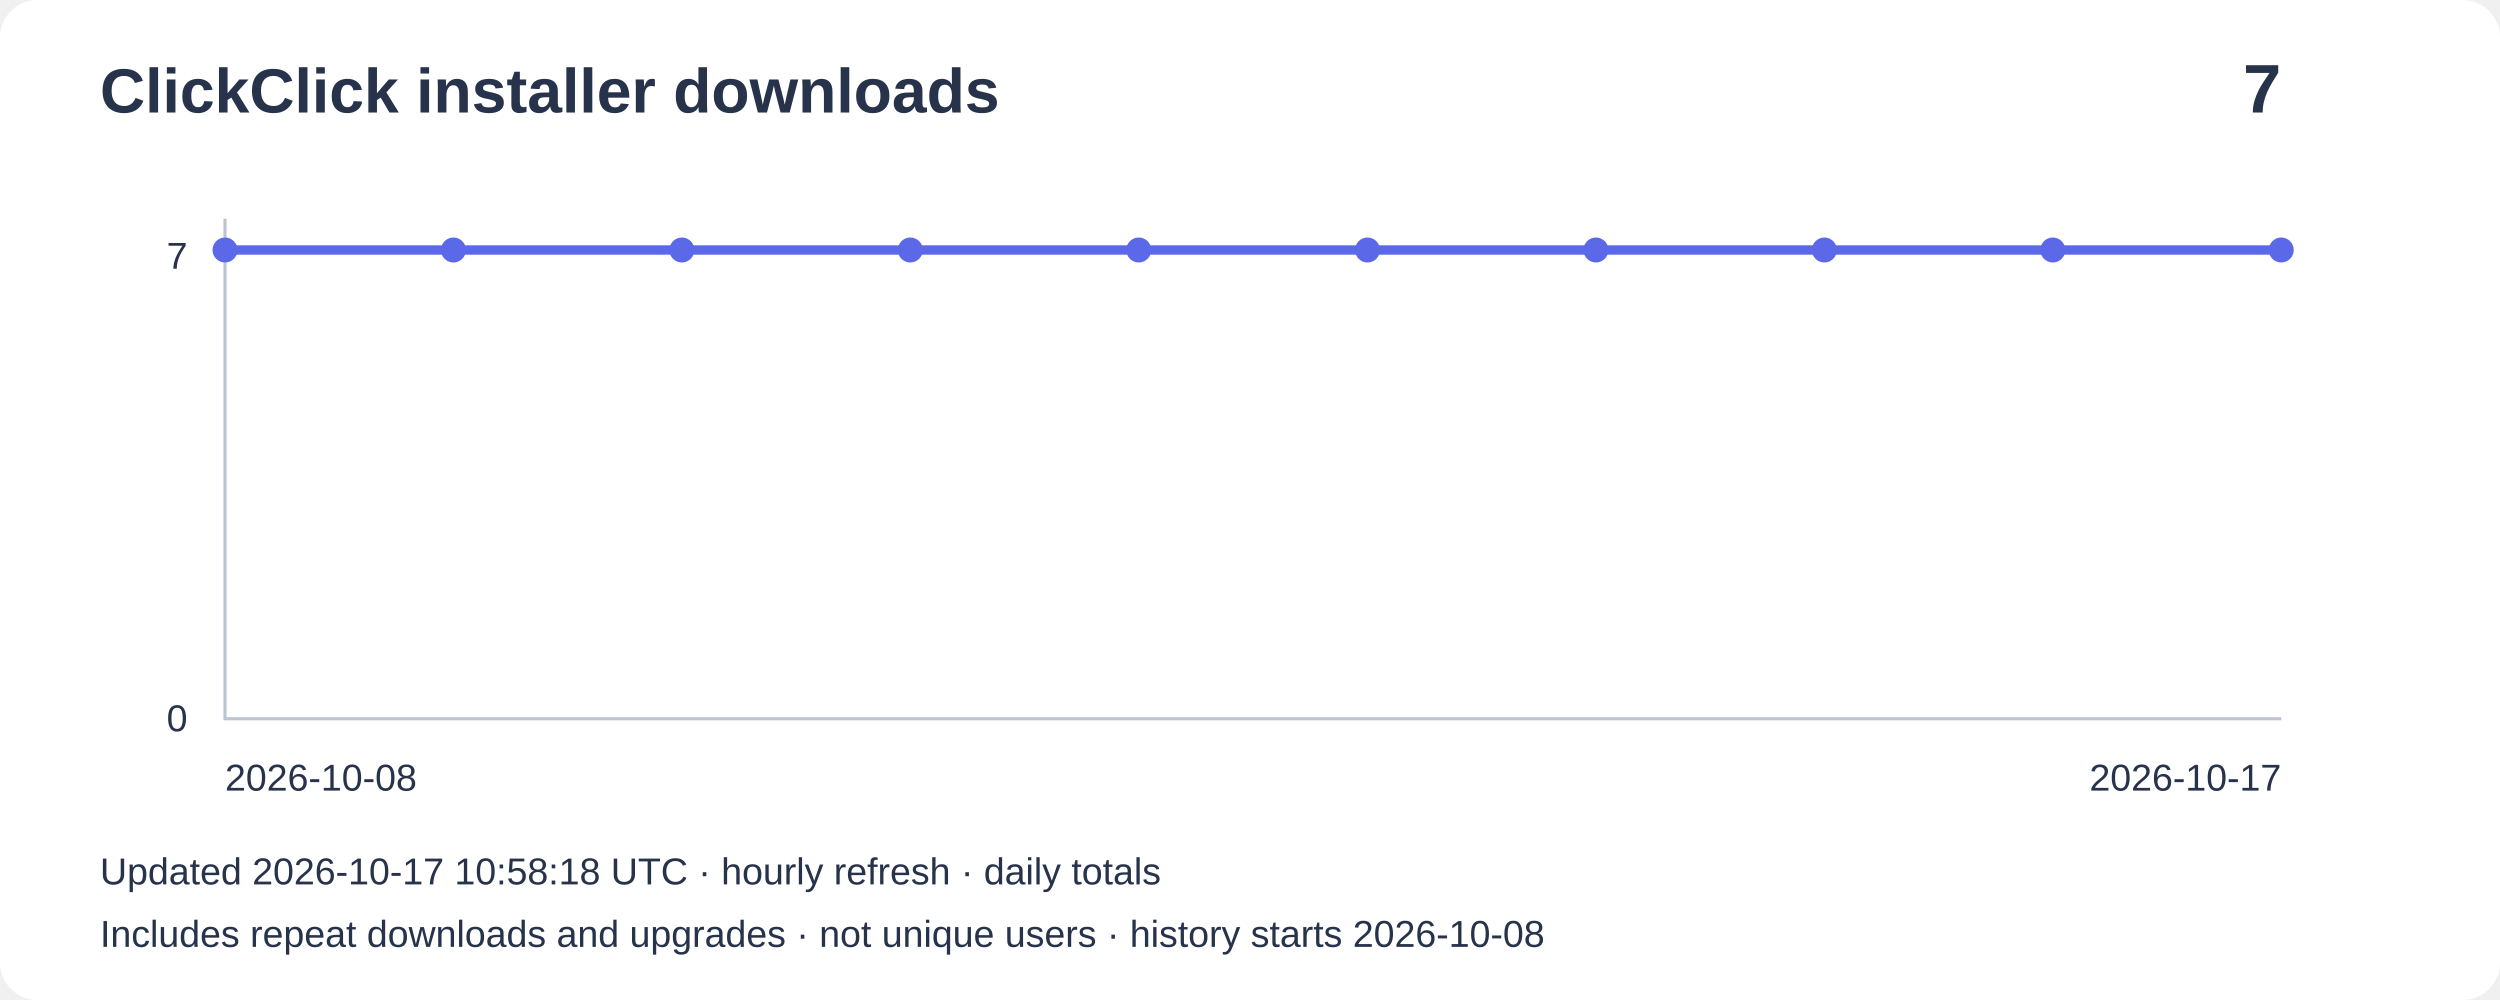
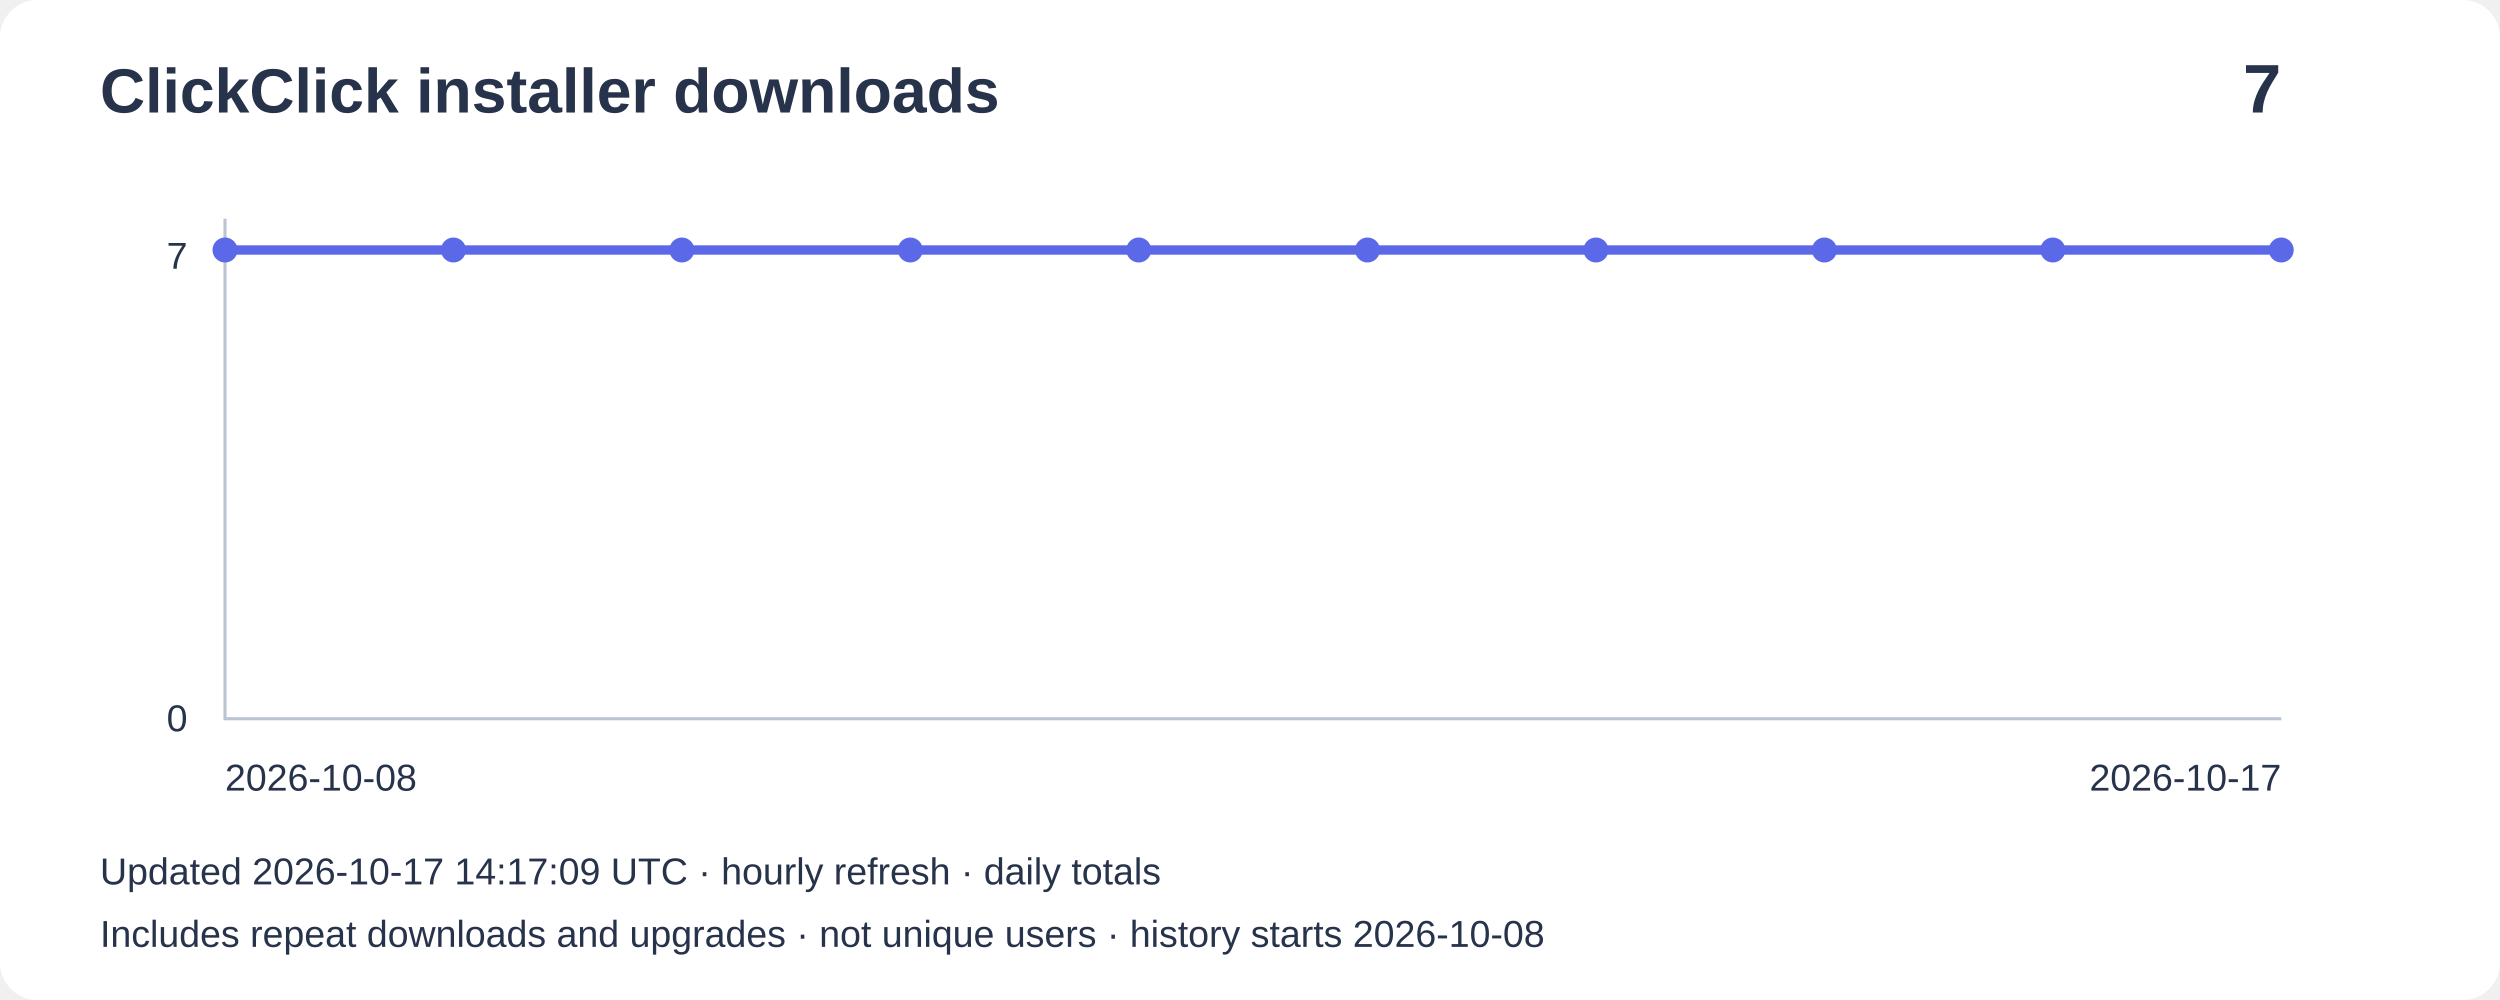
<svg xmlns="http://www.w3.org/2000/svg" width="800" height="320" viewBox="0 0 800 320" role="img" aria-label="Installer downloads: 7">
  <rect width="800" height="320" rx="12" fill="#ffffff" />
  <g font-family="Arial,sans-serif" fill="#27334b">
    <text x="32" y="36" font-size="20" font-weight="bold">ClickClick installer downloads</text>
    <text x="730" y="36" font-size="22" text-anchor="end" font-weight="bold">7</text>
    <path d="M72 70V230H730" fill="none" stroke="#bbc4d3" />
    <text x="60" y="86" text-anchor="end" font-size="12">7</text>
    <text x="60" y="234" text-anchor="end" font-size="12">0</text>
    <polyline points="72.0,80.0 145.1,80.0 218.2,80.0 291.3,80.0 364.4,80.0 437.6,80.0 510.7,80.0 583.8,80.0 656.9,80.0 730.0,80.0" fill="none" stroke="#5b69e8" stroke-width="3" />
    <circle cx="72.0" cy="80.0" r="4" fill="#5b69e8" />
    <circle cx="145.1" cy="80.0" r="4" fill="#5b69e8" />
    <circle cx="218.2" cy="80.0" r="4" fill="#5b69e8" />
    <circle cx="291.3" cy="80.0" r="4" fill="#5b69e8" />
    <circle cx="364.4" cy="80.0" r="4" fill="#5b69e8" />
    <circle cx="437.6" cy="80.0" r="4" fill="#5b69e8" />
    <circle cx="510.7" cy="80.0" r="4" fill="#5b69e8" />
    <circle cx="583.8" cy="80.0" r="4" fill="#5b69e8" />
    <circle cx="656.9" cy="80.0" r="4" fill="#5b69e8" />
    <circle cx="730.0" cy="80.0" r="4" fill="#5b69e8" />
    <text x="72" y="253" font-size="12">2026-10-08</text>
    <text x="730" y="253" text-anchor="end" font-size="12">2026-10-17</text>
-     <text x="32" y="283" font-size="12">Updated 2026-10-17 10:58:18 UTC · hourly refresh · daily totals</text>
+     <text x="32" y="283" font-size="12">Updated 2026-10-17 14:17:09 UTC · hourly refresh · daily totals</text>
    <text x="32" y="303" font-size="12">Includes repeat downloads and upgrades · not unique users · history starts 2026-10-08</text>
  </g>
</svg>
